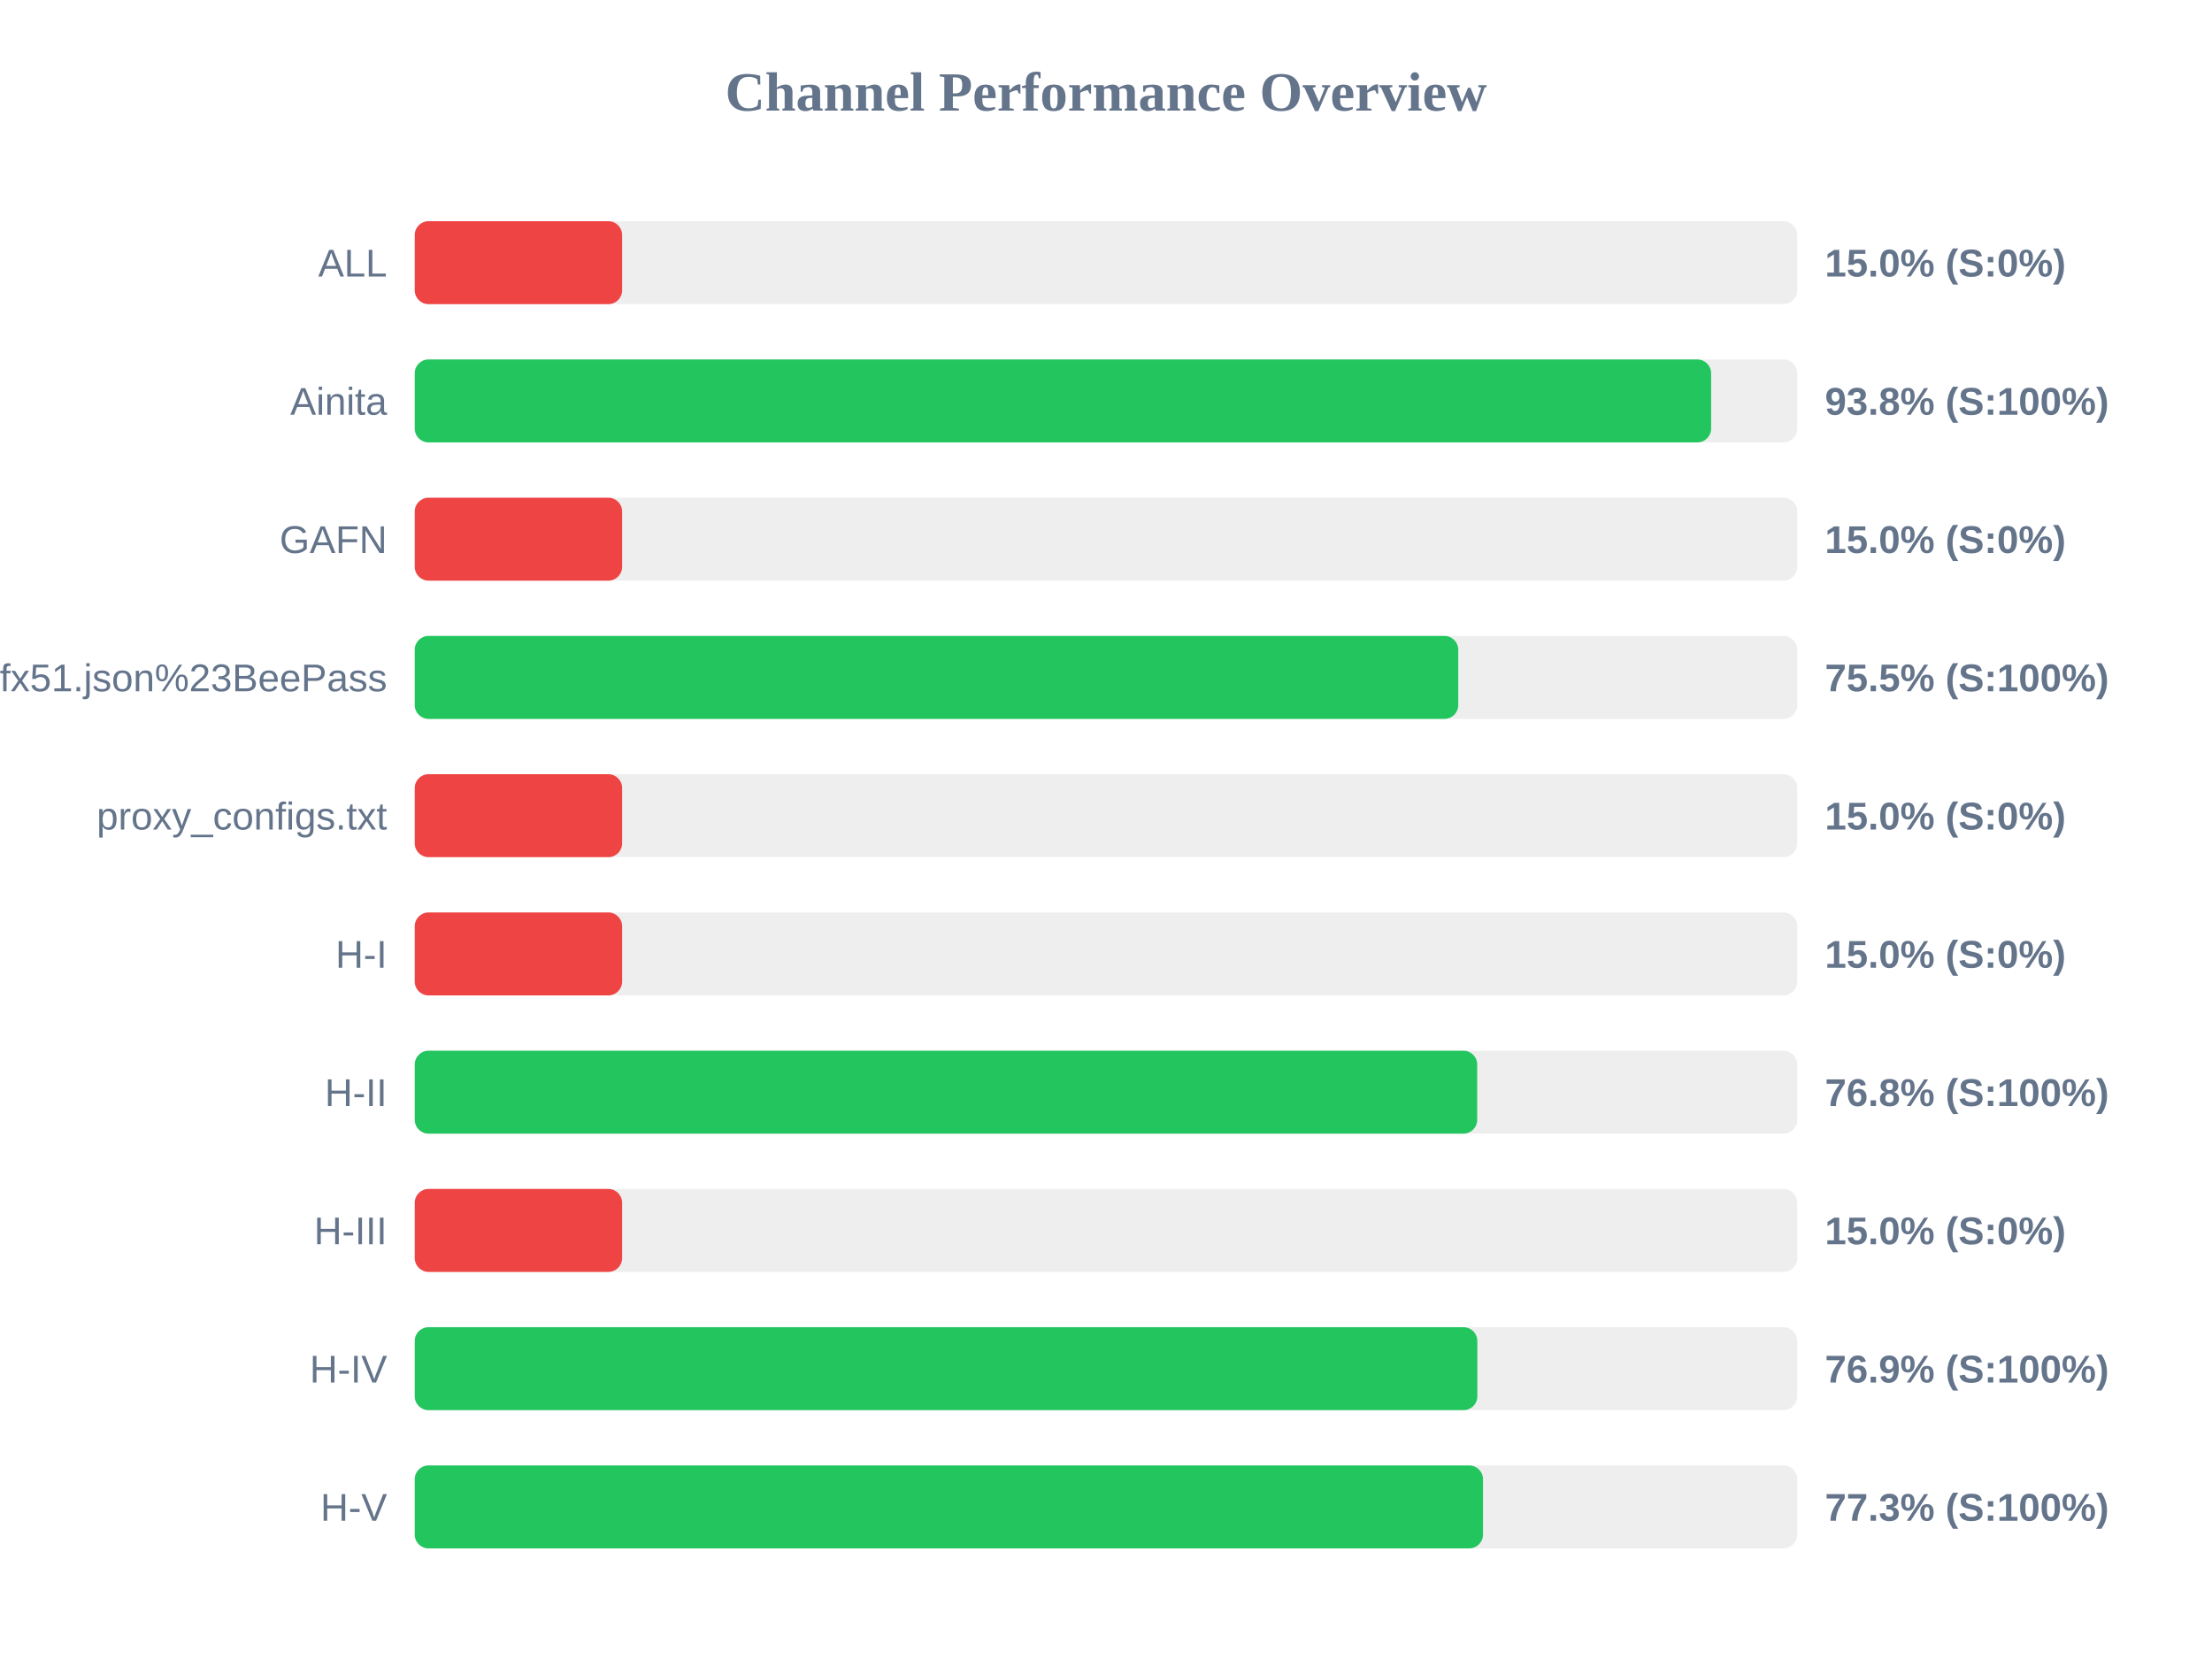
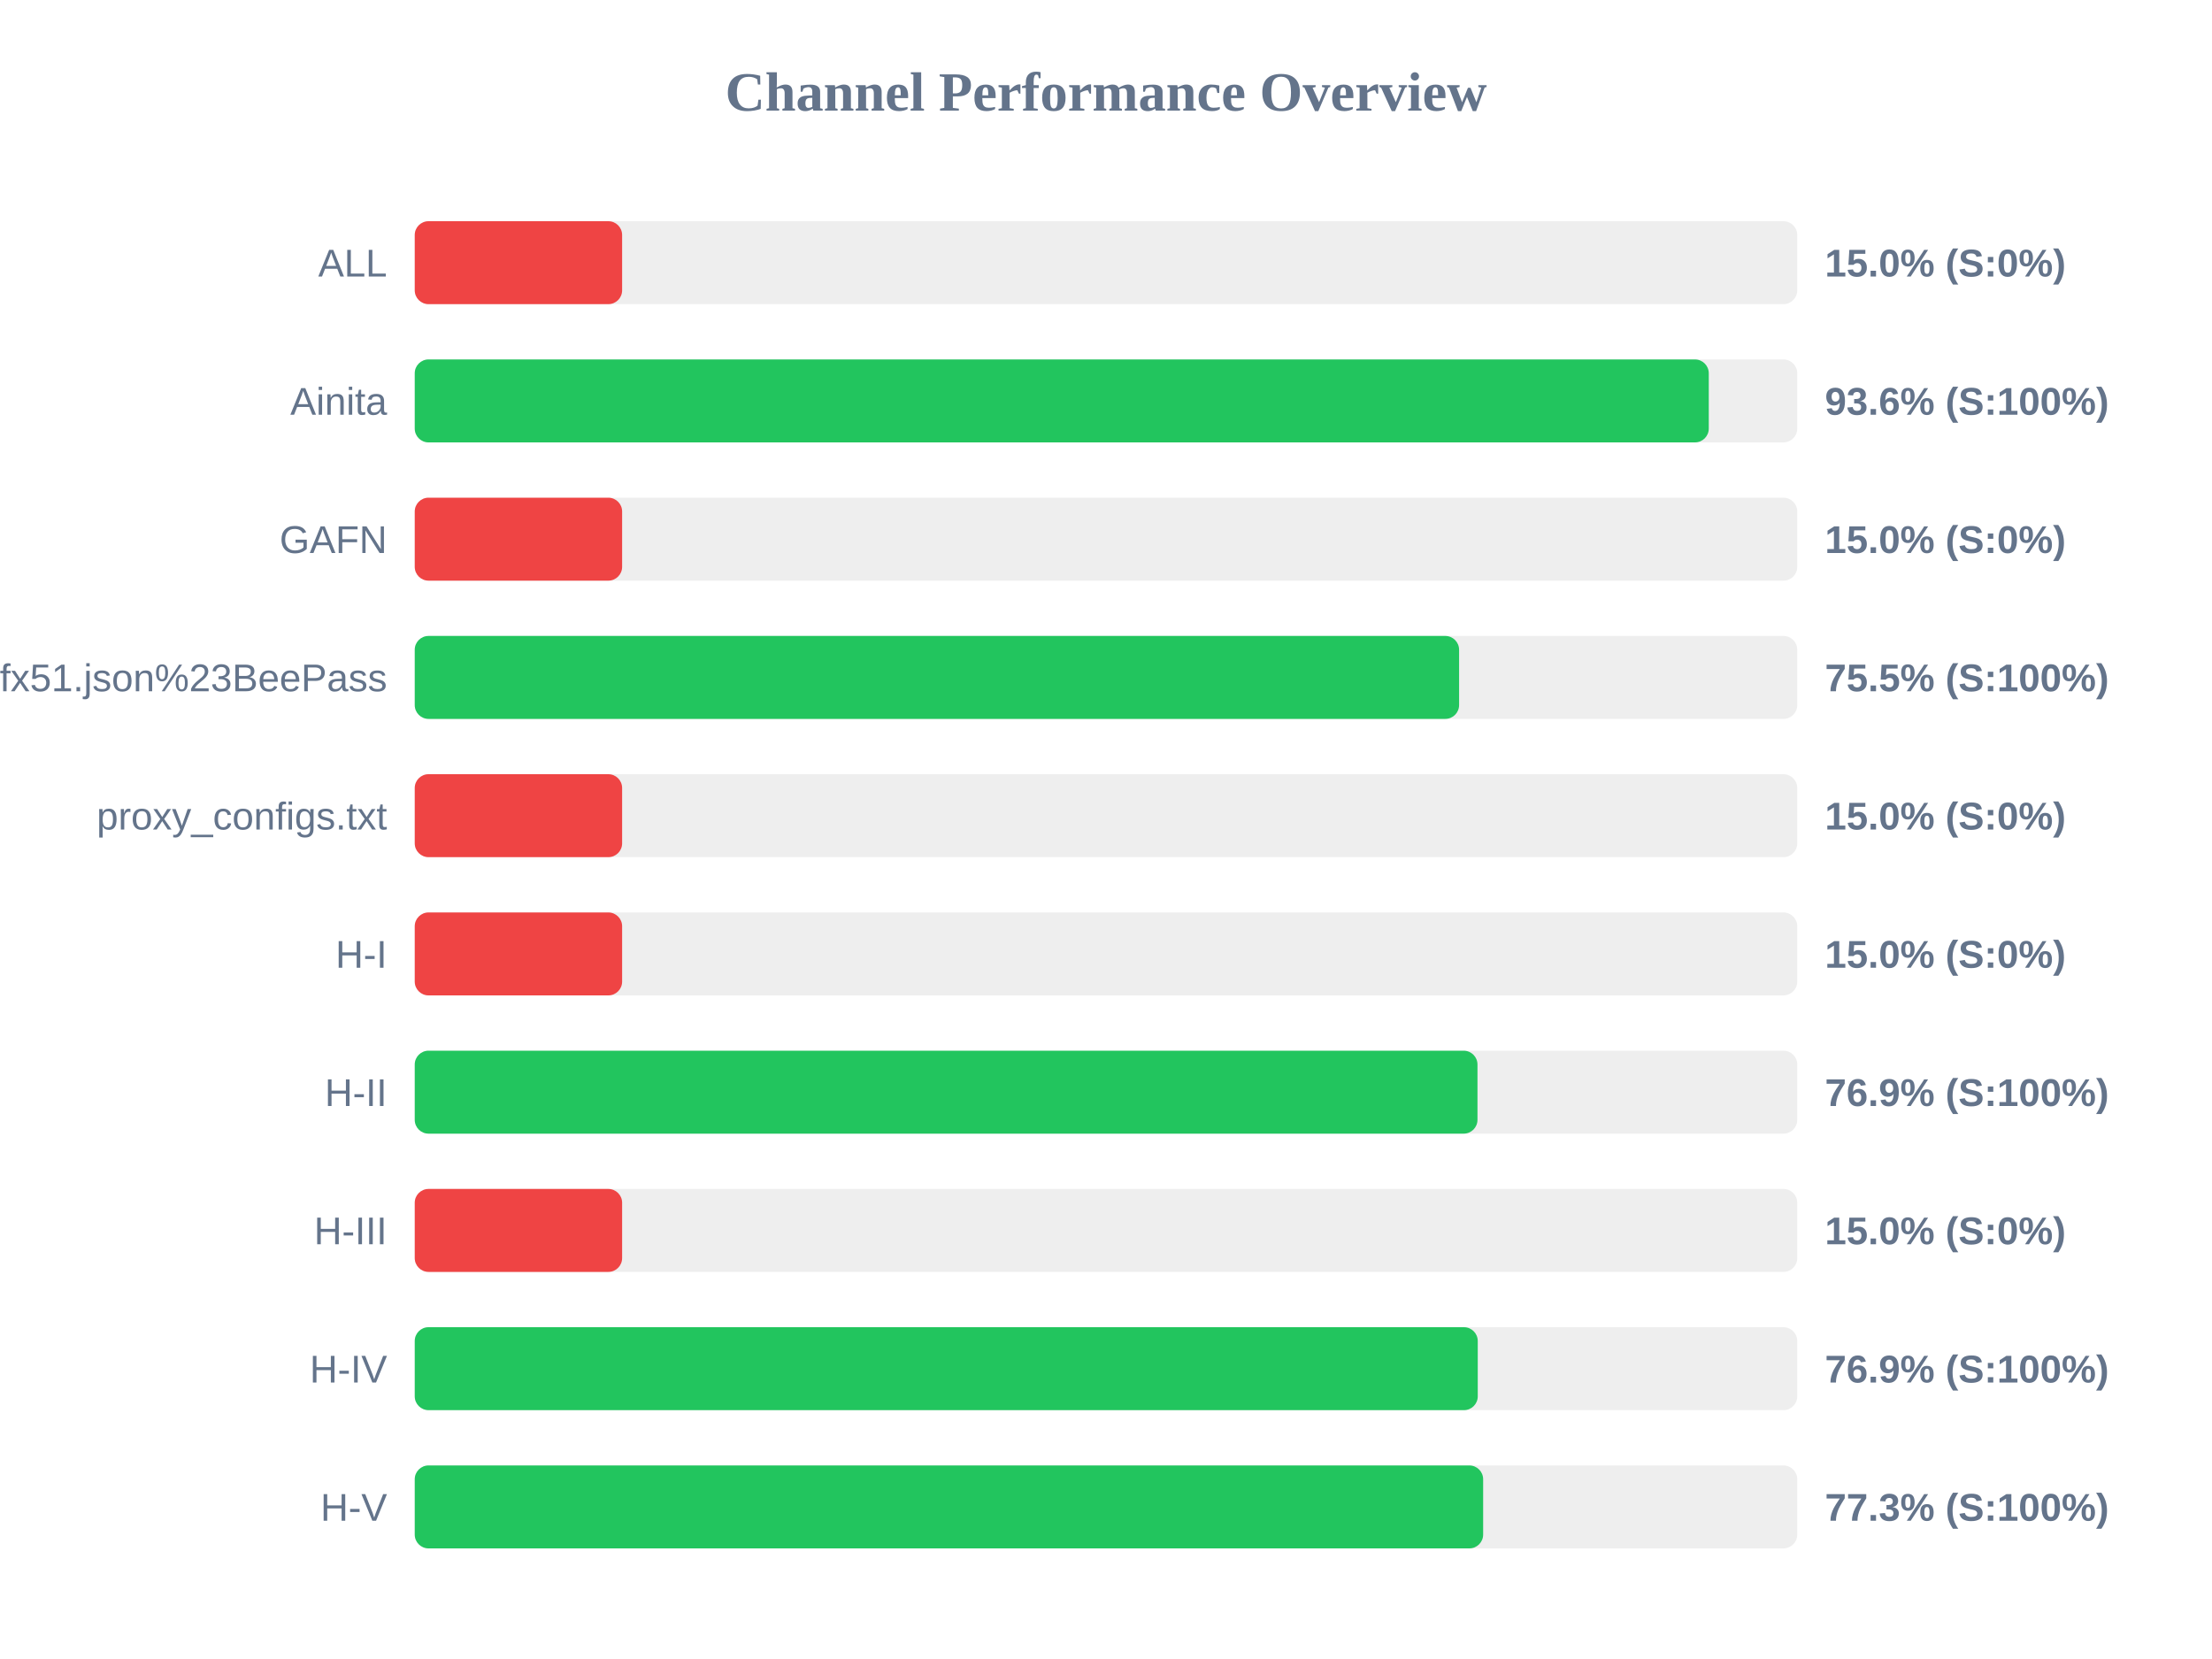
<svg xmlns="http://www.w3.org/2000/svg" width="800" height="600" version="1.1">
  <style>
        .row { font: 14px Arial; fill: #64748b; }
        .score { font: bold 14px Arial; fill: #64748b; }
    </style>
  <text x="400" y="40" text-anchor="middle" font-size="20px" font-weight="bold" fill="#64748b">Channel Performance Overview</text>
  <rect x="150" y="80" width="500" height="30" fill="#eee" rx="5" />
  <rect x="150" y="80" width="75.0" height="30" fill="#ef4444" rx="5" />
  <text x="140" y="100" text-anchor="end" class="row">ALL</text>
  <text x="660" y="100" text-anchor="start" class="score">15.0% (S:0%)</text>
  <rect x="150" y="130" width="500" height="30" fill="#eee" rx="5" />
-   <rect x="150" y="130" width="468.85" height="30" fill="#22c55e" rx="5" />
+   <rect x="150" y="130" width="468.0" height="30" fill="#22c55e" rx="5" />
  <text x="140" y="150" text-anchor="end" class="row">Ainita</text>
-   <text x="660" y="150" text-anchor="start" class="score">93.8% (S:100%)</text>
+   <text x="660" y="150" text-anchor="start" class="score">93.6% (S:100%)</text>
  <rect x="150" y="180" width="500" height="30" fill="#eee" rx="5" />
  <rect x="150" y="180" width="75.0" height="30" fill="#ef4444" rx="5" />
  <text x="140" y="200" text-anchor="end" class="row">GAFN</text>
  <text x="660" y="200" text-anchor="start" class="score">15.0% (S:0%)</text>
  <rect x="150" y="230" width="500" height="30" fill="#eee" rx="5" />
-   <rect x="150" y="230" width="377.4" height="30" fill="#22c55e" rx="5" />
+   <rect x="150" y="230" width="377.7" height="30" fill="#22c55e" rx="5" />
  <text x="140" y="250" text-anchor="end" class="row">sub?s=ssconf%3A%2F%2Fs3.amazonaws.com%2Fbeedynconprd%2Fzf38bv6oxi1nv3wfkpmxyfl8yj5fargza3foantoalu16vznl0ckxx7bgf1ufx51.json%23BeePass</text>
  <text x="660" y="250" text-anchor="start" class="score">75.5% (S:100%)</text>
  <rect x="150" y="280" width="500" height="30" fill="#eee" rx="5" />
  <rect x="150" y="280" width="75.0" height="30" fill="#ef4444" rx="5" />
  <text x="140" y="300" text-anchor="end" class="row">proxy_configs.txt</text>
  <text x="660" y="300" text-anchor="start" class="score">15.0% (S:0%)</text>
  <rect x="150" y="330" width="500" height="30" fill="#eee" rx="5" />
  <rect x="150" y="330" width="75.0" height="30" fill="#ef4444" rx="5" />
  <text x="140" y="350" text-anchor="end" class="row">H-I</text>
  <text x="660" y="350" text-anchor="start" class="score">15.0% (S:0%)</text>
  <rect x="150" y="380" width="500" height="30" fill="#eee" rx="5" />
-   <rect x="150" y="380" width="384.25" height="30" fill="#22c55e" rx="5" />
+   <rect x="150" y="380" width="384.35" height="30" fill="#22c55e" rx="5" />
  <text x="140" y="400" text-anchor="end" class="row">H-II</text>
-   <text x="660" y="400" text-anchor="start" class="score">76.8% (S:100%)</text>
+   <text x="660" y="400" text-anchor="start" class="score">76.9% (S:100%)</text>
  <rect x="150" y="430" width="500" height="30" fill="#eee" rx="5" />
  <rect x="150" y="430" width="75.0" height="30" fill="#ef4444" rx="5" />
  <text x="140" y="450" text-anchor="end" class="row">H-III</text>
  <text x="660" y="450" text-anchor="start" class="score">15.0% (S:0%)</text>
  <rect x="150" y="480" width="500" height="30" fill="#eee" rx="5" />
-   <rect x="150" y="480" width="384.3" height="30" fill="#22c55e" rx="5" />
+   <rect x="150" y="480" width="384.45" height="30" fill="#22c55e" rx="5" />
  <text x="140" y="500" text-anchor="end" class="row">H-IV</text>
  <text x="660" y="500" text-anchor="start" class="score">76.9% (S:100%)</text>
  <rect x="150" y="530" width="500" height="30" fill="#eee" rx="5" />
-   <rect x="150" y="530" width="386.35" height="30" fill="#22c55e" rx="5" />
+   <rect x="150" y="530" width="386.4" height="30" fill="#22c55e" rx="5" />
  <text x="140" y="550" text-anchor="end" class="row">H-V</text>
  <text x="660" y="550" text-anchor="start" class="score">77.3% (S:100%)</text>
</svg>
